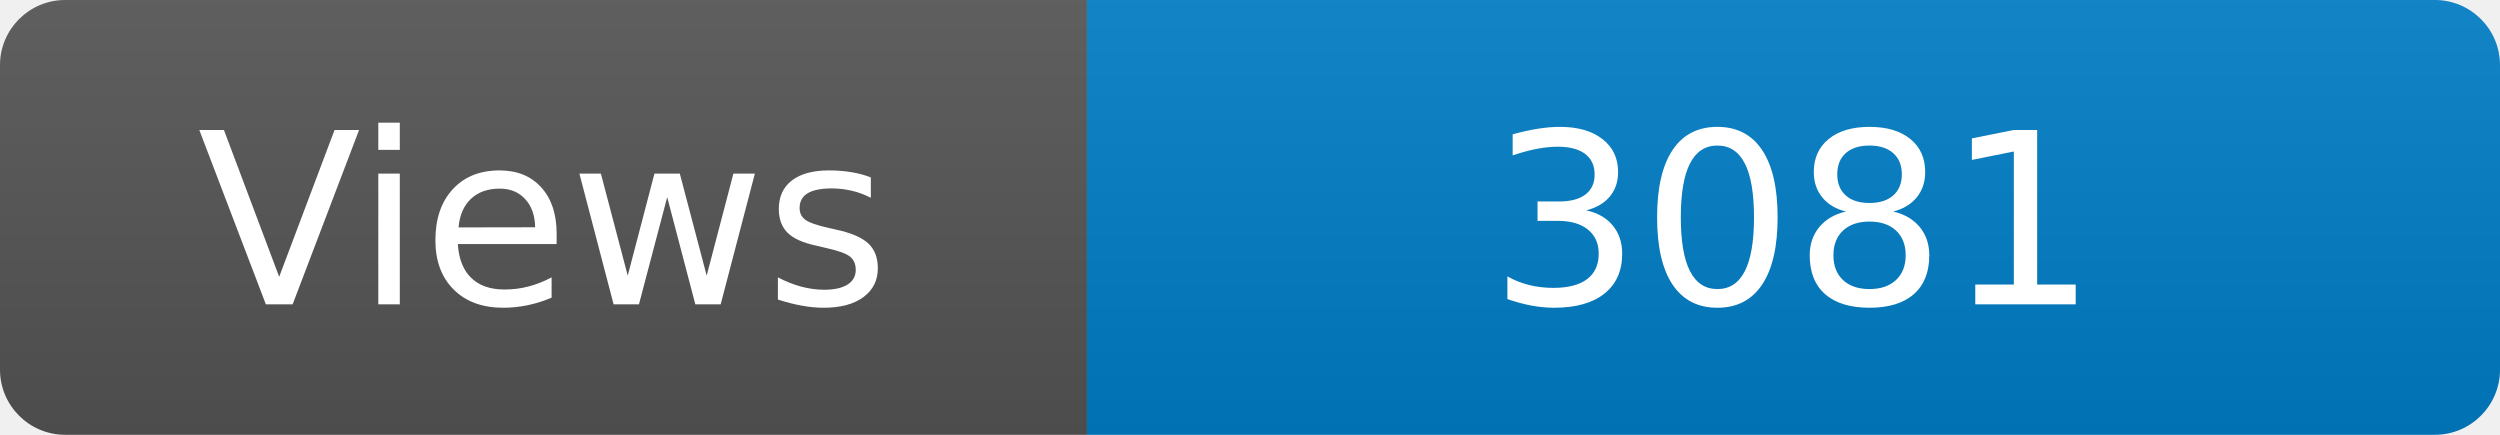
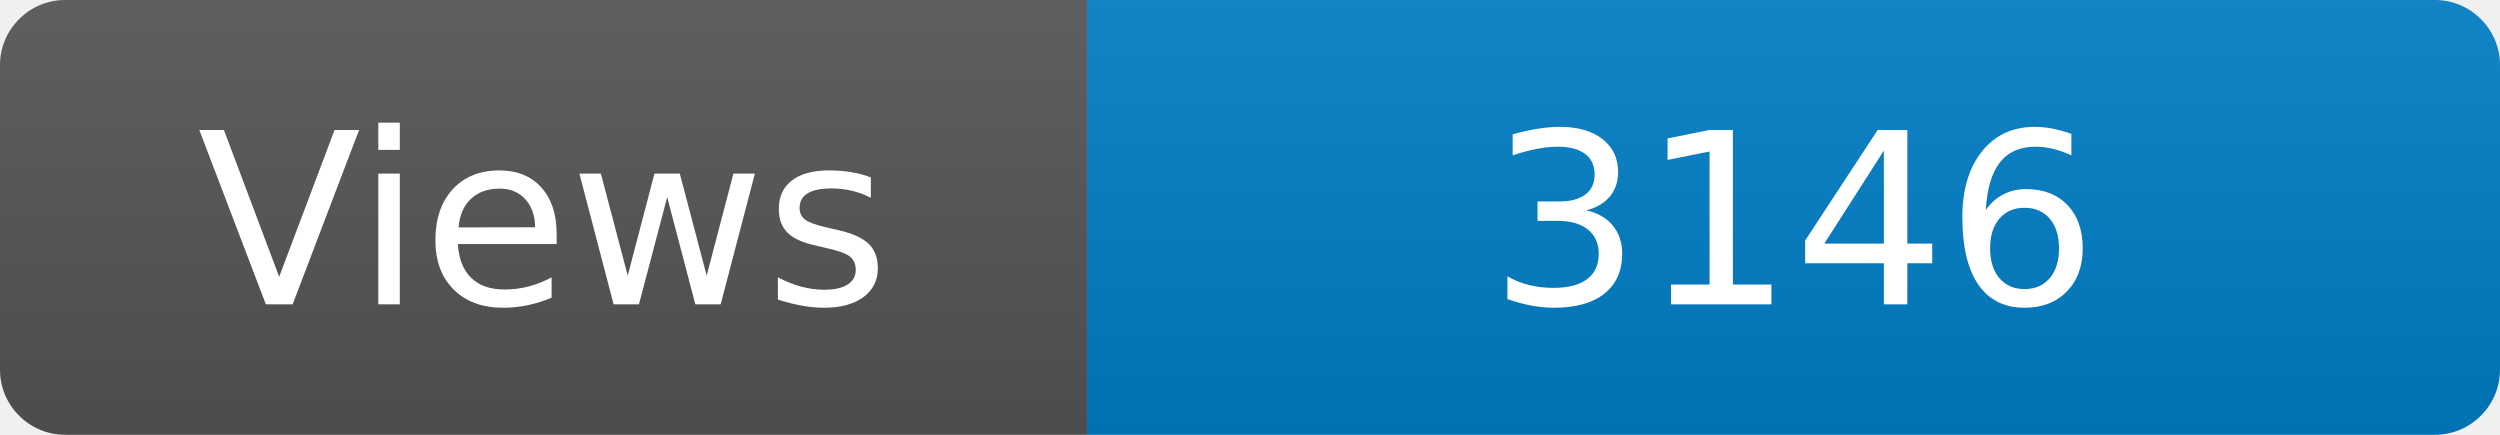
<svg xmlns="http://www.w3.org/2000/svg" width="115" height="20" role="img" aria-label="Maintained?: yes">
  <linearGradient id="s" x2="0" y2="100%">
    <stop offset="0" stop-color="#bbb" stop-opacity=".1" />
    <stop offset="1" stop-opacity=".1" />
  </linearGradient>
  <clipPath id="r">
    <rect width="115" height="20" rx="3" fill="#fff" />
  </clipPath>
  <g clip-path="url(#r)">
    <rect width="50" height="20" fill="#555" />
    <rect x="50" width="160" height="20" fill="#007ec6" />
    <rect width="115" height="20" fill="url(#s)" />
  </g>
  <g fill="#fff" text-anchor="middle" font-family="Verdana,Geneva,DejaVu Sans,sans-serif" font-size="110">
    <text x="250" y="140" transform="scale(.1)" fill="#fff">Views</text>
-     <text x="825" y="140" transform="scale(.1)" fill="#fff">3081</text>
+     <text x="825" y="140" transform="scale(.1)" fill="#fff">3146</text>
  </g>
</svg>
